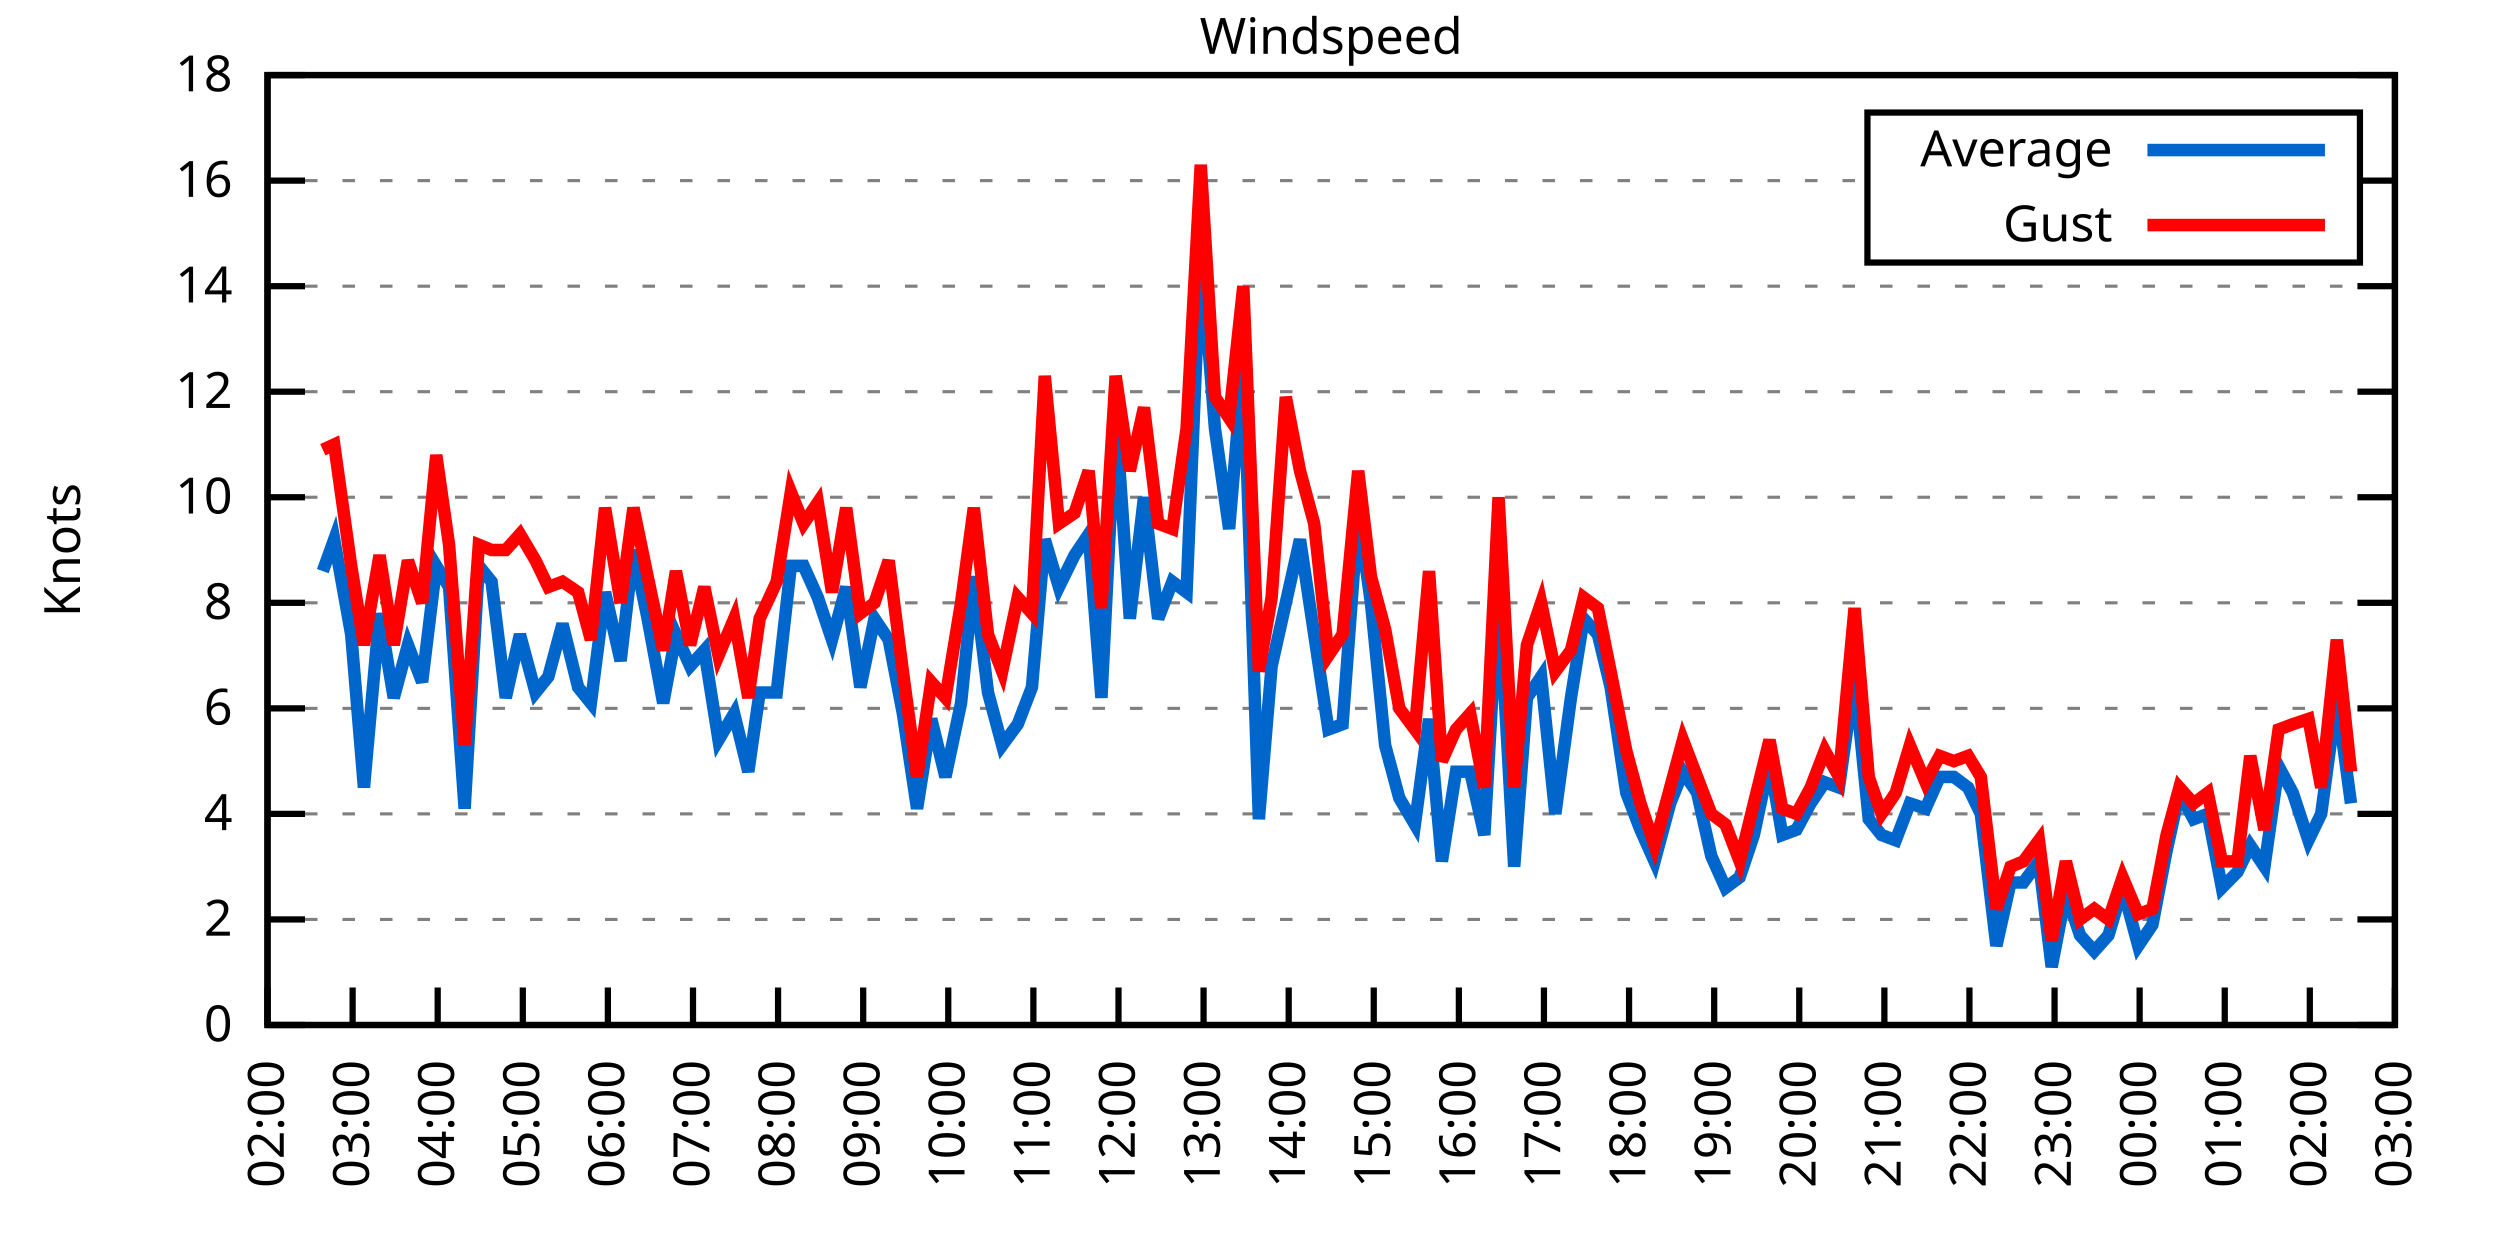
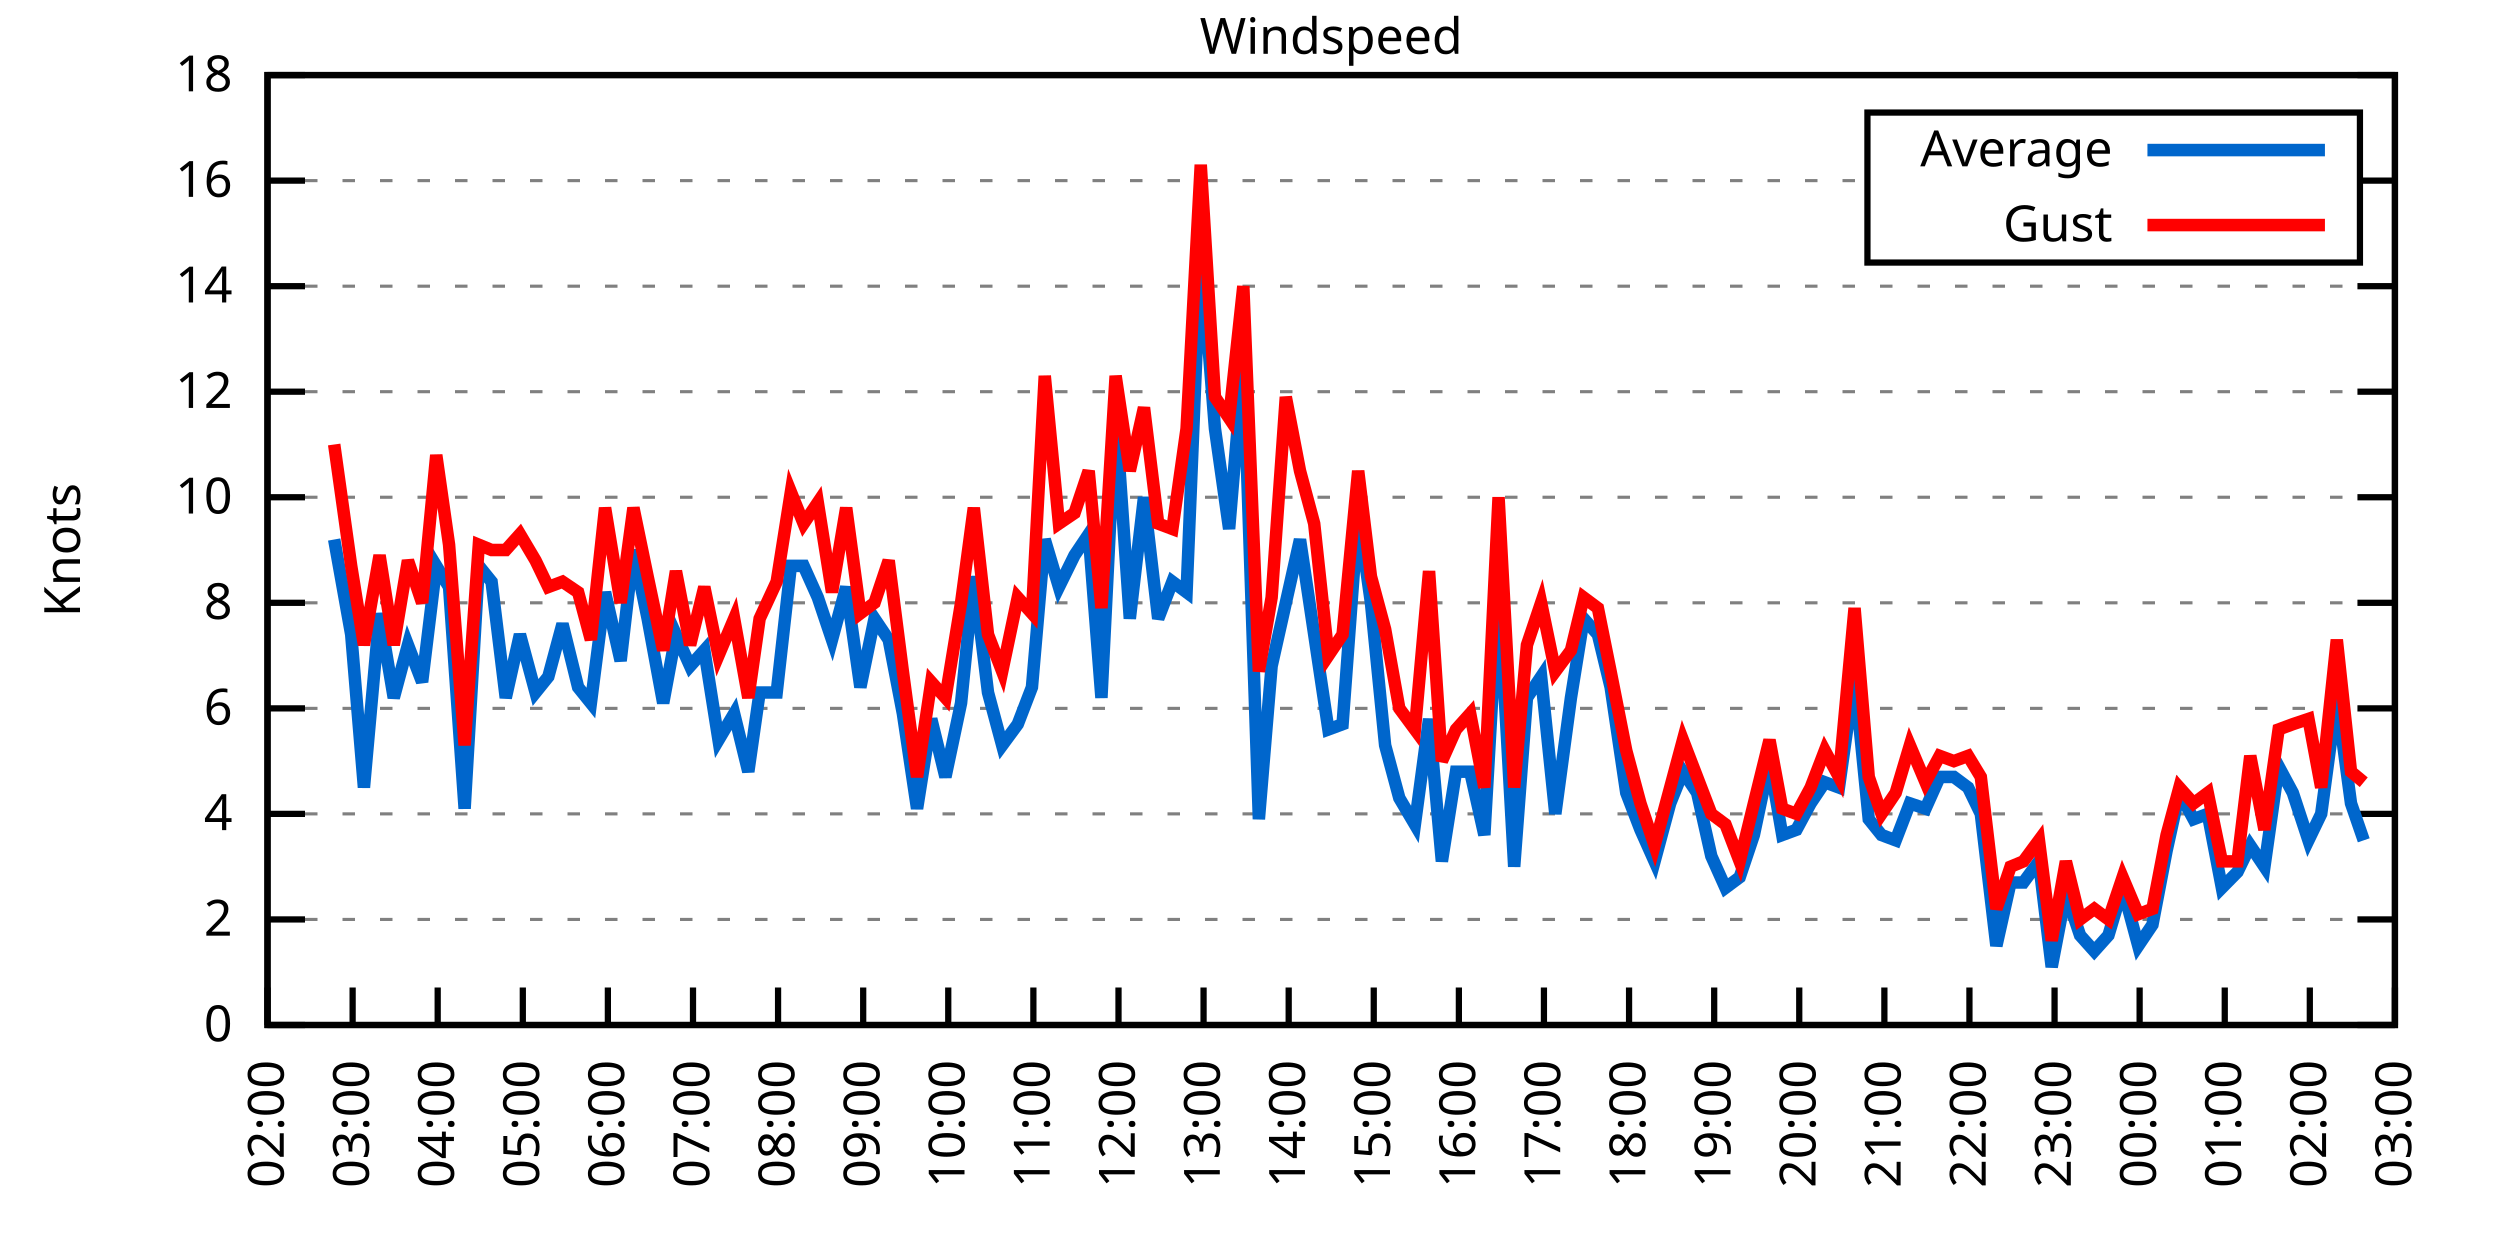
<svg xmlns="http://www.w3.org/2000/svg" xmlns:xlink="http://www.w3.org/1999/xlink" width="400" height="200" viewBox="0 0 400 200">
  <g id="gnuplot_canvas">
    <rect x="0" y="0" width="400" height="200" fill="none" />
    <defs>
      <circle id="gpDot" r="0.5" stroke-width="0.5" stroke="currentColor" />
      <path id="gpPt0" stroke-width="0.333" stroke="currentColor" d="M-1,0 h2 M0,-1 v2" />
      <path id="gpPt1" stroke-width="0.333" stroke="currentColor" d="M-1,-1 L1,1 M1,-1 L-1,1" />
      <path id="gpPt2" stroke-width="0.333" stroke="currentColor" d="M-1,0 L1,0 M0,-1 L0,1 M-1,-1 L1,1 M-1,1 L1,-1" />
      <rect id="gpPt3" stroke-width="0.333" stroke="currentColor" x="-1" y="-1" width="2" height="2" />
      <rect id="gpPt4" stroke-width="0.333" stroke="currentColor" fill="currentColor" x="-1" y="-1" width="2" height="2" />
      <circle id="gpPt5" stroke-width="0.333" stroke="currentColor" cx="0" cy="0" r="1" />
      <use xlink:href="#gpPt5" id="gpPt6" fill="currentColor" stroke="none" />
      <path id="gpPt7" stroke-width="0.333" stroke="currentColor" d="M0,-1.33 L-1.33,0.67 L1.33,0.67 z" />
      <use xlink:href="#gpPt7" id="gpPt8" fill="currentColor" stroke="none" />
      <use xlink:href="#gpPt7" id="gpPt9" stroke="currentColor" transform="rotate(180)" />
      <use xlink:href="#gpPt9" id="gpPt10" fill="currentColor" stroke="none" />
      <use xlink:href="#gpPt3" id="gpPt11" stroke="currentColor" transform="rotate(45)" />
      <use xlink:href="#gpPt11" id="gpPt12" fill="currentColor" stroke="none" />
      <path id="gpPt13" stroke-width="0.333" stroke="currentColor" d="M0,1.330 L1.265,0.411 L0.782,-1.067 L-0.782,-1.076 L-1.265,0.411 z" />
      <use xlink:href="#gpPt13" id="gpPt14" fill="currentColor" stroke="none" />
      <filter id="textbox" filterUnits="objectBoundingBox" x="0" y="0" height="1" width="1">
        <feFlood flood-color="white" flood-opacity="1" result="bgnd" />
        <feComposite in="SourceGraphic" in2="bgnd" operator="atop" />
      </filter>
      <filter id="greybox" filterUnits="objectBoundingBox" x="0" y="0" height="1" width="1">
        <feFlood flood-color="lightgrey" flood-opacity="1" result="grey" />
        <feComposite in="SourceGraphic" in2="grey" operator="atop" />
      </filter>
    </defs>
    <g fill="none" color="white" stroke="currentColor" stroke-width="1.00" stroke-linecap="butt" stroke-linejoin="miter">
</g>
    <g fill="none" color="black" stroke="currentColor" stroke-width="1.00" stroke-linecap="butt" stroke-linejoin="miter">
      <g stroke="none" shape-rendering="crispEdges">
        <polygon fill="rgb(255, 255, 255)" points="42.80,164.00 383.18,164.00 383.18,12.02 42.80,12.02 " />
      </g>
    </g>
    <g fill="none" color="black" stroke="currentColor" stroke-width="1.00" stroke-linecap="butt" stroke-linejoin="miter">
</g>
    <g fill="none" color="black" stroke="black" stroke-width="0.50" stroke-linecap="butt" stroke-linejoin="miter">
</g>
    <g fill="none" color="gray" stroke="currentColor" stroke-width="0.50" stroke-linecap="butt" stroke-linejoin="miter">
      <path stroke="gray" stroke-dasharray="2,4" class="gridline" d="M42.80,164.00 L383.19,164.00  " />
    </g>
    <g fill="none" color="gray" stroke="gray" stroke-width="1.00" stroke-linecap="butt" stroke-linejoin="miter">
</g>
    <g fill="none" color="black" stroke="currentColor" stroke-width="1.00" stroke-linecap="butt" stroke-linejoin="miter">
      <path stroke="black" d="M42.80,164.00 L48.80,164.00 M383.19,164.00 L377.19,164.00  " />
      <g transform="translate(37.20,166.60)" stroke="none" fill="black" font-family="Sans" font-size="8.00" text-anchor="end">
        <text>
          <tspan font-family="Sans"> 0</tspan>
        </text>
      </g>
    </g>
    <g fill="none" color="black" stroke="currentColor" stroke-width="1.00" stroke-linecap="butt" stroke-linejoin="miter">
</g>
    <g fill="none" color="black" stroke="black" stroke-width="0.50" stroke-linecap="butt" stroke-linejoin="miter">
</g>
    <g fill="none" color="gray" stroke="currentColor" stroke-width="0.50" stroke-linecap="butt" stroke-linejoin="miter">
      <path stroke="gray" stroke-dasharray="2,4" class="gridline" d="M42.80,147.11 L383.19,147.11  " />
    </g>
    <g fill="none" color="gray" stroke="gray" stroke-width="1.00" stroke-linecap="butt" stroke-linejoin="miter">
</g>
    <g fill="none" color="black" stroke="currentColor" stroke-width="1.00" stroke-linecap="butt" stroke-linejoin="miter">
      <path stroke="black" d="M42.80,147.11 L48.80,147.11 M383.19,147.11 L377.19,147.11  " />
      <g transform="translate(37.20,149.71)" stroke="none" fill="black" font-family="Sans" font-size="8.00" text-anchor="end">
        <text>
          <tspan font-family="Sans"> 2</tspan>
        </text>
      </g>
    </g>
    <g fill="none" color="black" stroke="currentColor" stroke-width="1.00" stroke-linecap="butt" stroke-linejoin="miter">
</g>
    <g fill="none" color="black" stroke="black" stroke-width="0.50" stroke-linecap="butt" stroke-linejoin="miter">
</g>
    <g fill="none" color="gray" stroke="currentColor" stroke-width="0.50" stroke-linecap="butt" stroke-linejoin="miter">
      <path stroke="gray" stroke-dasharray="2,4" class="gridline" d="M42.80,130.22 L383.19,130.22  " />
    </g>
    <g fill="none" color="gray" stroke="gray" stroke-width="1.00" stroke-linecap="butt" stroke-linejoin="miter">
</g>
    <g fill="none" color="black" stroke="currentColor" stroke-width="1.00" stroke-linecap="butt" stroke-linejoin="miter">
      <path stroke="black" d="M42.80,130.22 L48.80,130.22 M383.19,130.22 L377.19,130.22  " />
      <g transform="translate(37.20,132.82)" stroke="none" fill="black" font-family="Sans" font-size="8.00" text-anchor="end">
        <text>
          <tspan font-family="Sans"> 4</tspan>
        </text>
      </g>
    </g>
    <g fill="none" color="black" stroke="currentColor" stroke-width="1.00" stroke-linecap="butt" stroke-linejoin="miter">
</g>
    <g fill="none" color="black" stroke="black" stroke-width="0.50" stroke-linecap="butt" stroke-linejoin="miter">
</g>
    <g fill="none" color="gray" stroke="currentColor" stroke-width="0.50" stroke-linecap="butt" stroke-linejoin="miter">
      <path stroke="gray" stroke-dasharray="2,4" class="gridline" d="M42.80,113.34 L383.19,113.34  " />
    </g>
    <g fill="none" color="gray" stroke="gray" stroke-width="1.00" stroke-linecap="butt" stroke-linejoin="miter">
</g>
    <g fill="none" color="black" stroke="currentColor" stroke-width="1.00" stroke-linecap="butt" stroke-linejoin="miter">
      <path stroke="black" d="M42.80,113.34 L48.80,113.34 M383.19,113.34 L377.19,113.34  " />
      <g transform="translate(37.20,115.94)" stroke="none" fill="black" font-family="Sans" font-size="8.00" text-anchor="end">
        <text>
          <tspan font-family="Sans"> 6</tspan>
        </text>
      </g>
    </g>
    <g fill="none" color="black" stroke="currentColor" stroke-width="1.00" stroke-linecap="butt" stroke-linejoin="miter">
</g>
    <g fill="none" color="black" stroke="black" stroke-width="0.50" stroke-linecap="butt" stroke-linejoin="miter">
</g>
    <g fill="none" color="gray" stroke="currentColor" stroke-width="0.50" stroke-linecap="butt" stroke-linejoin="miter">
      <path stroke="gray" stroke-dasharray="2,4" class="gridline" d="M42.80,96.45 L383.19,96.45  " />
    </g>
    <g fill="none" color="gray" stroke="gray" stroke-width="1.00" stroke-linecap="butt" stroke-linejoin="miter">
</g>
    <g fill="none" color="black" stroke="currentColor" stroke-width="1.00" stroke-linecap="butt" stroke-linejoin="miter">
      <path stroke="black" d="M42.80,96.45 L48.80,96.45 M383.19,96.45 L377.19,96.45  " />
      <g transform="translate(37.20,99.05)" stroke="none" fill="black" font-family="Sans" font-size="8.00" text-anchor="end">
        <text>
          <tspan font-family="Sans"> 8</tspan>
        </text>
      </g>
    </g>
    <g fill="none" color="black" stroke="currentColor" stroke-width="1.00" stroke-linecap="butt" stroke-linejoin="miter">
</g>
    <g fill="none" color="black" stroke="black" stroke-width="0.50" stroke-linecap="butt" stroke-linejoin="miter">
</g>
    <g fill="none" color="gray" stroke="currentColor" stroke-width="0.50" stroke-linecap="butt" stroke-linejoin="miter">
      <path stroke="gray" stroke-dasharray="2,4" class="gridline" d="M42.80,79.56 L383.19,79.56  " />
    </g>
    <g fill="none" color="gray" stroke="gray" stroke-width="1.00" stroke-linecap="butt" stroke-linejoin="miter">
</g>
    <g fill="none" color="black" stroke="currentColor" stroke-width="1.00" stroke-linecap="butt" stroke-linejoin="miter">
      <path stroke="black" d="M42.80,79.56 L48.80,79.56 M383.19,79.56 L377.19,79.56  " />
      <g transform="translate(37.20,82.16)" stroke="none" fill="black" font-family="Sans" font-size="8.00" text-anchor="end">
        <text>
          <tspan font-family="Sans"> 10</tspan>
        </text>
      </g>
    </g>
    <g fill="none" color="black" stroke="currentColor" stroke-width="1.00" stroke-linecap="butt" stroke-linejoin="miter">
</g>
    <g fill="none" color="black" stroke="black" stroke-width="0.50" stroke-linecap="butt" stroke-linejoin="miter">
</g>
    <g fill="none" color="gray" stroke="currentColor" stroke-width="0.50" stroke-linecap="butt" stroke-linejoin="miter">
      <path stroke="gray" stroke-dasharray="2,4" class="gridline" d="M42.80,62.67 L383.19,62.67  " />
    </g>
    <g fill="none" color="gray" stroke="gray" stroke-width="1.00" stroke-linecap="butt" stroke-linejoin="miter">
</g>
    <g fill="none" color="black" stroke="currentColor" stroke-width="1.00" stroke-linecap="butt" stroke-linejoin="miter">
      <path stroke="black" d="M42.80,62.67 L48.80,62.67 M383.19,62.67 L377.19,62.67  " />
      <g transform="translate(37.20,65.27)" stroke="none" fill="black" font-family="Sans" font-size="8.00" text-anchor="end">
        <text>
          <tspan font-family="Sans"> 12</tspan>
        </text>
      </g>
    </g>
    <g fill="none" color="black" stroke="currentColor" stroke-width="1.00" stroke-linecap="butt" stroke-linejoin="miter">
</g>
    <g fill="none" color="black" stroke="black" stroke-width="0.50" stroke-linecap="butt" stroke-linejoin="miter">
</g>
    <g fill="none" color="gray" stroke="currentColor" stroke-width="0.50" stroke-linecap="butt" stroke-linejoin="miter">
      <path stroke="gray" stroke-dasharray="2,4" class="gridline" d="M42.80,45.79 L383.19,45.79  " />
    </g>
    <g fill="none" color="gray" stroke="gray" stroke-width="1.00" stroke-linecap="butt" stroke-linejoin="miter">
</g>
    <g fill="none" color="black" stroke="currentColor" stroke-width="1.00" stroke-linecap="butt" stroke-linejoin="miter">
      <path stroke="black" d="M42.80,45.79 L48.80,45.79 M383.19,45.79 L377.19,45.79  " />
      <g transform="translate(37.20,48.39)" stroke="none" fill="black" font-family="Sans" font-size="8.00" text-anchor="end">
        <text>
          <tspan font-family="Sans"> 14</tspan>
        </text>
      </g>
    </g>
    <g fill="none" color="black" stroke="currentColor" stroke-width="1.00" stroke-linecap="butt" stroke-linejoin="miter">
</g>
    <g fill="none" color="black" stroke="black" stroke-width="0.50" stroke-linecap="butt" stroke-linejoin="miter">
</g>
    <g fill="none" color="gray" stroke="currentColor" stroke-width="0.50" stroke-linecap="butt" stroke-linejoin="miter">
      <path stroke="gray" stroke-dasharray="2,4" class="gridline" d="M42.80,28.90 L298.79,28.90 M377.59,28.90 L383.19,28.90  " />
    </g>
    <g fill="none" color="gray" stroke="gray" stroke-width="1.00" stroke-linecap="butt" stroke-linejoin="miter">
</g>
    <g fill="none" color="black" stroke="currentColor" stroke-width="1.00" stroke-linecap="butt" stroke-linejoin="miter">
      <path stroke="black" d="M42.80,28.90 L48.80,28.90 M383.19,28.90 L377.19,28.90  " />
      <g transform="translate(37.20,31.50)" stroke="none" fill="black" font-family="Sans" font-size="8.00" text-anchor="end">
        <text>
          <tspan font-family="Sans"> 16</tspan>
        </text>
      </g>
    </g>
    <g fill="none" color="black" stroke="currentColor" stroke-width="1.00" stroke-linecap="butt" stroke-linejoin="miter">
</g>
    <g fill="none" color="black" stroke="black" stroke-width="0.50" stroke-linecap="butt" stroke-linejoin="miter">
</g>
    <g fill="none" color="gray" stroke="currentColor" stroke-width="0.50" stroke-linecap="butt" stroke-linejoin="miter">
      <path stroke="gray" stroke-dasharray="2,4" class="gridline" d="M42.80,12.01 L383.19,12.01  " />
    </g>
    <g fill="none" color="gray" stroke="gray" stroke-width="1.00" stroke-linecap="butt" stroke-linejoin="miter">
</g>
    <g fill="none" color="black" stroke="currentColor" stroke-width="1.00" stroke-linecap="butt" stroke-linejoin="miter">
      <path stroke="black" d="M42.80,12.01 L48.80,12.01 M383.19,12.01 L377.19,12.01  " />
      <g transform="translate(37.20,14.61)" stroke="none" fill="black" font-family="Sans" font-size="8.00" text-anchor="end">
        <text>
          <tspan font-family="Sans"> 18</tspan>
        </text>
      </g>
    </g>
    <g fill="none" color="black" stroke="currentColor" stroke-width="1.00" stroke-linecap="butt" stroke-linejoin="miter">
      <path stroke="black" d="M42.80,164.00 L42.80,158.00  " />
      <g transform="translate(45.40,169.60) rotate(270.00)" stroke="none" fill="black" font-family="Sans" font-size="8.00" text-anchor="end">
        <text>
          <tspan font-family="Sans">02:00</tspan>
        </text>
      </g>
    </g>
    <g fill="none" color="black" stroke="currentColor" stroke-width="1.00" stroke-linecap="butt" stroke-linejoin="miter">
      <path stroke="black" d="M56.42,164.00 L56.42,158.00  " />
      <g transform="translate(59.02,169.60) rotate(270.00)" stroke="none" fill="black" font-family="Sans" font-size="8.00" text-anchor="end">
        <text>
          <tspan font-family="Sans">03:00</tspan>
        </text>
      </g>
    </g>
    <g fill="none" color="black" stroke="currentColor" stroke-width="1.00" stroke-linecap="butt" stroke-linejoin="miter">
      <path stroke="black" d="M70.03,164.00 L70.03,158.00  " />
      <g transform="translate(72.63,169.60) rotate(270.00)" stroke="none" fill="black" font-family="Sans" font-size="8.00" text-anchor="end">
        <text>
          <tspan font-family="Sans">04:00</tspan>
        </text>
      </g>
    </g>
    <g fill="none" color="black" stroke="currentColor" stroke-width="1.00" stroke-linecap="butt" stroke-linejoin="miter">
      <path stroke="black" d="M83.65,164.00 L83.65,158.00  " />
      <g transform="translate(86.25,169.60) rotate(270.00)" stroke="none" fill="black" font-family="Sans" font-size="8.00" text-anchor="end">
        <text>
          <tspan font-family="Sans">05:00</tspan>
        </text>
      </g>
    </g>
    <g fill="none" color="black" stroke="currentColor" stroke-width="1.00" stroke-linecap="butt" stroke-linejoin="miter">
      <path stroke="black" d="M97.26,164.00 L97.26,158.00  " />
      <g transform="translate(99.86,169.60) rotate(270.00)" stroke="none" fill="black" font-family="Sans" font-size="8.00" text-anchor="end">
        <text>
          <tspan font-family="Sans">06:00</tspan>
        </text>
      </g>
    </g>
    <g fill="none" color="black" stroke="currentColor" stroke-width="1.00" stroke-linecap="butt" stroke-linejoin="miter">
      <path stroke="black" d="M110.88,164.00 L110.88,158.00  " />
      <g transform="translate(113.48,169.60) rotate(270.00)" stroke="none" fill="black" font-family="Sans" font-size="8.00" text-anchor="end">
        <text>
          <tspan font-family="Sans">07:00</tspan>
        </text>
      </g>
    </g>
    <g fill="none" color="black" stroke="currentColor" stroke-width="1.00" stroke-linecap="butt" stroke-linejoin="miter">
      <path stroke="black" d="M124.49,164.00 L124.49,158.00  " />
      <g transform="translate(127.09,169.60) rotate(270.00)" stroke="none" fill="black" font-family="Sans" font-size="8.00" text-anchor="end">
        <text>
          <tspan font-family="Sans">08:00</tspan>
        </text>
      </g>
    </g>
    <g fill="none" color="black" stroke="currentColor" stroke-width="1.00" stroke-linecap="butt" stroke-linejoin="miter">
      <path stroke="black" d="M138.11,164.00 L138.11,158.00  " />
      <g transform="translate(140.71,169.60) rotate(270.00)" stroke="none" fill="black" font-family="Sans" font-size="8.00" text-anchor="end">
        <text>
          <tspan font-family="Sans">09:00</tspan>
        </text>
      </g>
    </g>
    <g fill="none" color="black" stroke="currentColor" stroke-width="1.00" stroke-linecap="butt" stroke-linejoin="miter">
      <path stroke="black" d="M151.72,164.00 L151.72,158.00  " />
      <g transform="translate(154.32,169.60) rotate(270.00)" stroke="none" fill="black" font-family="Sans" font-size="8.00" text-anchor="end">
        <text>
          <tspan font-family="Sans">10:00</tspan>
        </text>
      </g>
    </g>
    <g fill="none" color="black" stroke="currentColor" stroke-width="1.00" stroke-linecap="butt" stroke-linejoin="miter">
      <path stroke="black" d="M165.34,164.00 L165.34,158.00  " />
      <g transform="translate(167.94,169.60) rotate(270.00)" stroke="none" fill="black" font-family="Sans" font-size="8.00" text-anchor="end">
        <text>
          <tspan font-family="Sans">11:00</tspan>
        </text>
      </g>
    </g>
    <g fill="none" color="black" stroke="currentColor" stroke-width="1.00" stroke-linecap="butt" stroke-linejoin="miter">
      <path stroke="black" d="M178.96,164.00 L178.96,158.00  " />
      <g transform="translate(181.56,169.60) rotate(270.00)" stroke="none" fill="black" font-family="Sans" font-size="8.00" text-anchor="end">
        <text>
          <tspan font-family="Sans">12:00</tspan>
        </text>
      </g>
    </g>
    <g fill="none" color="black" stroke="currentColor" stroke-width="1.00" stroke-linecap="butt" stroke-linejoin="miter">
      <path stroke="black" d="M192.57,164.00 L192.57,158.00  " />
      <g transform="translate(195.17,169.60) rotate(270.00)" stroke="none" fill="black" font-family="Sans" font-size="8.00" text-anchor="end">
        <text>
          <tspan font-family="Sans">13:00</tspan>
        </text>
      </g>
    </g>
    <g fill="none" color="black" stroke="currentColor" stroke-width="1.00" stroke-linecap="butt" stroke-linejoin="miter">
      <path stroke="black" d="M206.19,164.00 L206.19,158.00  " />
      <g transform="translate(208.79,169.60) rotate(270.00)" stroke="none" fill="black" font-family="Sans" font-size="8.00" text-anchor="end">
        <text>
          <tspan font-family="Sans">14:00</tspan>
        </text>
      </g>
    </g>
    <g fill="none" color="black" stroke="currentColor" stroke-width="1.00" stroke-linecap="butt" stroke-linejoin="miter">
      <path stroke="black" d="M219.80,164.00 L219.80,158.00  " />
      <g transform="translate(222.40,169.60) rotate(270.00)" stroke="none" fill="black" font-family="Sans" font-size="8.00" text-anchor="end">
        <text>
          <tspan font-family="Sans">15:00</tspan>
        </text>
      </g>
    </g>
    <g fill="none" color="black" stroke="currentColor" stroke-width="1.00" stroke-linecap="butt" stroke-linejoin="miter">
      <path stroke="black" d="M233.42,164.00 L233.42,158.00  " />
      <g transform="translate(236.02,169.60) rotate(270.00)" stroke="none" fill="black" font-family="Sans" font-size="8.00" text-anchor="end">
        <text>
          <tspan font-family="Sans">16:00</tspan>
        </text>
      </g>
    </g>
    <g fill="none" color="black" stroke="currentColor" stroke-width="1.00" stroke-linecap="butt" stroke-linejoin="miter">
      <path stroke="black" d="M247.03,164.00 L247.03,158.00  " />
      <g transform="translate(249.63,169.60) rotate(270.00)" stroke="none" fill="black" font-family="Sans" font-size="8.00" text-anchor="end">
        <text>
          <tspan font-family="Sans">17:00</tspan>
        </text>
      </g>
    </g>
    <g fill="none" color="black" stroke="currentColor" stroke-width="1.00" stroke-linecap="butt" stroke-linejoin="miter">
      <path stroke="black" d="M260.65,164.00 L260.65,158.00  " />
      <g transform="translate(263.25,169.60) rotate(270.00)" stroke="none" fill="black" font-family="Sans" font-size="8.00" text-anchor="end">
        <text>
          <tspan font-family="Sans">18:00</tspan>
        </text>
      </g>
    </g>
    <g fill="none" color="black" stroke="currentColor" stroke-width="1.00" stroke-linecap="butt" stroke-linejoin="miter">
      <path stroke="black" d="M274.27,164.00 L274.27,158.00  " />
      <g transform="translate(276.87,169.60) rotate(270.00)" stroke="none" fill="black" font-family="Sans" font-size="8.00" text-anchor="end">
        <text>
          <tspan font-family="Sans">19:00</tspan>
        </text>
      </g>
    </g>
    <g fill="none" color="black" stroke="currentColor" stroke-width="1.00" stroke-linecap="butt" stroke-linejoin="miter">
      <path stroke="black" d="M287.88,164.00 L287.88,158.00  " />
      <g transform="translate(290.48,169.60) rotate(270.00)" stroke="none" fill="black" font-family="Sans" font-size="8.00" text-anchor="end">
        <text>
          <tspan font-family="Sans">20:00</tspan>
        </text>
      </g>
    </g>
    <g fill="none" color="black" stroke="currentColor" stroke-width="1.00" stroke-linecap="butt" stroke-linejoin="miter">
      <path stroke="black" d="M301.50,164.00 L301.50,158.00  " />
      <g transform="translate(304.10,169.60) rotate(270.00)" stroke="none" fill="black" font-family="Sans" font-size="8.00" text-anchor="end">
        <text>
          <tspan font-family="Sans">21:00</tspan>
        </text>
      </g>
    </g>
    <g fill="none" color="black" stroke="currentColor" stroke-width="1.00" stroke-linecap="butt" stroke-linejoin="miter">
      <path stroke="black" d="M315.11,164.00 L315.11,158.00  " />
      <g transform="translate(317.71,169.60) rotate(270.00)" stroke="none" fill="black" font-family="Sans" font-size="8.00" text-anchor="end">
        <text>
          <tspan font-family="Sans">22:00</tspan>
        </text>
      </g>
    </g>
    <g fill="none" color="black" stroke="currentColor" stroke-width="1.00" stroke-linecap="butt" stroke-linejoin="miter">
      <path stroke="black" d="M328.73,164.00 L328.73,158.00  " />
      <g transform="translate(331.33,169.60) rotate(270.00)" stroke="none" fill="black" font-family="Sans" font-size="8.00" text-anchor="end">
        <text>
          <tspan font-family="Sans">23:00</tspan>
        </text>
      </g>
    </g>
    <g fill="none" color="black" stroke="currentColor" stroke-width="1.00" stroke-linecap="butt" stroke-linejoin="miter">
      <path stroke="black" d="M342.34,164.00 L342.34,158.00  " />
      <g transform="translate(344.94,169.60) rotate(270.00)" stroke="none" fill="black" font-family="Sans" font-size="8.00" text-anchor="end">
        <text>
          <tspan font-family="Sans">00:00</tspan>
        </text>
      </g>
    </g>
    <g fill="none" color="black" stroke="currentColor" stroke-width="1.00" stroke-linecap="butt" stroke-linejoin="miter">
      <path stroke="black" d="M355.96,164.00 L355.96,158.00  " />
      <g transform="translate(358.56,169.60) rotate(270.00)" stroke="none" fill="black" font-family="Sans" font-size="8.00" text-anchor="end">
        <text>
          <tspan font-family="Sans">01:00</tspan>
        </text>
      </g>
    </g>
    <g fill="none" color="black" stroke="currentColor" stroke-width="1.00" stroke-linecap="butt" stroke-linejoin="miter">
      <path stroke="black" d="M369.57,164.00 L369.57,158.00  " />
      <g transform="translate(372.17,169.60) rotate(270.00)" stroke="none" fill="black" font-family="Sans" font-size="8.00" text-anchor="end">
        <text>
          <tspan font-family="Sans">02:00</tspan>
        </text>
      </g>
    </g>
    <g fill="none" color="black" stroke="currentColor" stroke-width="1.00" stroke-linecap="butt" stroke-linejoin="miter">
      <path stroke="black" d="M383.19,164.00 L383.19,158.00  " />
      <g transform="translate(385.79,169.60) rotate(270.00)" stroke="none" fill="black" font-family="Sans" font-size="8.00" text-anchor="end">
        <text>
          <tspan font-family="Sans">03:00</tspan>
        </text>
      </g>
    </g>
    <g fill="none" color="black" stroke="currentColor" stroke-width="1.00" stroke-linecap="butt" stroke-linejoin="miter">
</g>
    <g fill="none" color="black" stroke="currentColor" stroke-width="1.00" stroke-linecap="butt" stroke-linejoin="miter">
      <path stroke="black" d="M42.80,12.01 L42.80,164.00 L383.19,164.00 L383.19,12.01 L42.80,12.01 Z  " />
    </g>
    <g fill="none" color="black" stroke="currentColor" stroke-width="1.00" stroke-linecap="butt" stroke-linejoin="miter">
</g>
    <g fill="none" color="black" stroke="currentColor" stroke-width="1.00" stroke-linecap="butt" stroke-linejoin="miter">
      <path stroke="black" d="M298.79,42.01 L298.79,18.01 L377.59,18.01 L377.59,42.01 L298.79,42.01 Z  " />
    </g>
    <g id="Windspeed_plot_1">
      <g fill="none" color="white" stroke="black" stroke-width="2.00" stroke-linecap="butt" stroke-linejoin="miter">
</g>
      <g fill="none" color="black" stroke="currentColor" stroke-width="2.00" stroke-linecap="butt" stroke-linejoin="miter">
        <g transform="translate(337.99,26.61)" stroke="none" fill="black" font-family="Sans" font-size="8.00" text-anchor="end">
          <text>
            <tspan font-family="Sans">Average</tspan>
          </text>
        </g>
      </g>
      <g fill="none" color="black" stroke="currentColor" stroke-width="2.00" stroke-linecap="butt" stroke-linejoin="miter">
-         <path stroke="rgb(  0, 102, 204)" d="M343.59,24.01 L371.99,24.01 M51.65,91.38 L53.47,86.32 L56.19,101.52 L58.23,126.00 L60.73,98.14 L63.00,111.65   L65.27,103.20 L67.54,109.11 L69.80,90.54 L71.85,93.92 L74.34,129.38 L76.61,90.54 L78.65,93.07 L80.92,111.65   L83.19,101.52 L85.69,110.80 L87.73,108.27 L90.00,99.83 L92.50,109.96 L94.54,112.49 L96.81,94.76 L99.30,105.74   L101.35,88.00 L103.62,98.98 L106.11,112.49 L108.15,101.52 L110.42,106.58 L112.69,104.05 L114.96,118.40 L117.46,114.18   L119.73,123.47 L121.54,110.80 L124.27,110.80 L126.54,90.54 L128.58,90.54 L130.85,95.60 L133.12,102.36 L135.39,93.92   L137.66,109.96 L139.92,98.98 L142.19,102.36 L144.46,114.18 L146.73,129.38 L149.00,115.03 L151.27,124.31 L153.77,112.49   L155.81,92.23 L158.08,110.80 L160.35,119.25 L162.84,115.87 L165.11,109.96 L167.16,86.32 L169.43,93.92 L171.92,88.85   L174.19,85.47 L176.23,111.65 L178.50,66.05 L180.77,98.98 L183.04,79.56 L185.31,98.98 L187.58,93.07 L189.85,94.76   L192.12,39.87 L194.39,68.58 L196.66,84.63 L198.93,57.61 L201.42,131.07 L203.46,106.58 L205.73,96.45 L208.00,86.32   L210.27,101.52 L212.54,116.71 L214.81,115.87 L217.31,82.09 L219.35,96.45 L221.62,119.25 L223.89,127.69 L226.38,131.91   L228.65,115.03 L230.70,137.82 L232.96,123.47 L235.23,123.47 L237.50,133.60 L239.77,93.92 L242.27,138.67 L244.31,111.65   L246.58,108.27 L248.85,130.22 L251.35,111.65 L253.39,98.98 L255.66,101.52 L257.70,109.96 L260.20,126.85 L262.47,132.76   L264.73,137.82 L267.23,128.54 L269.27,123.47 L271.54,126.85 L273.81,136.98 L276.08,142.05 L278.35,140.36 L280.62,133.60   L283.12,121.78 L285.16,133.60 L287.43,132.76 L289.70,128.54 L291.97,125.16 L294.23,126.00 L296.73,108.27 L299.00,131.07   L301.04,133.60 L303.31,134.45 L305.58,128.54 L308.08,129.38 L310.35,124.31 L312.62,124.31 L314.89,126.00 L316.93,130.22   L319.42,151.33 L321.69,141.20 L323.74,141.20 L326.23,137.82 L328.27,154.71 L330.54,142.89 L332.81,149.65 L335.08,152.18   L337.35,149.65 L339.62,142.05 L342.12,151.33 L344.39,147.96 L346.65,136.14 L348.70,126.85 L350.97,131.07 L353.24,130.22   L355.50,142.05 L358.00,139.51 L360.04,135.29 L362.31,138.67 L364.58,122.62 L366.85,126.85 L369.35,134.45 L371.39,130.22   L373.89,111.65 L376.16,128.54  " />
+         <path stroke="rgb(  0, 102, 204)" d="M343.59,24.01 L371.99,24.01 M53.47,86.32 L56.19,101.52 L58.23,126.00 L60.73,98.14 L63.00,111.65 L65.27,103.20   L67.54,109.11 L69.80,90.54 L71.85,93.92 L74.34,129.38 L76.61,90.54 L78.65,93.07 L80.92,111.65 L83.19,101.52   L85.69,110.80 L87.73,108.27 L90.00,99.83 L92.50,109.96 L94.54,112.49 L96.81,94.76 L99.30,105.74 L101.35,88.00   L103.62,98.98 L106.11,112.49 L108.15,101.52 L110.42,106.58 L112.69,104.05 L114.96,118.40 L117.46,114.18 L119.73,123.47   L121.54,110.80 L124.27,110.80 L126.54,90.54 L128.58,90.54 L130.85,95.60 L133.12,102.36 L135.39,93.92 L137.66,109.96   L139.92,98.98 L142.19,102.36 L144.46,114.18 L146.73,129.38 L149.00,115.03 L151.27,124.31 L153.77,112.49 L155.81,92.23   L158.08,110.80 L160.35,119.25 L162.84,115.87 L165.11,109.96 L167.16,86.32 L169.43,93.92 L171.92,88.85 L174.19,85.47   L176.23,111.65 L178.50,66.05 L180.77,98.98 L183.04,79.56 L185.31,98.98 L187.58,93.07 L189.85,94.76 L192.12,39.87   L194.39,68.58 L196.66,84.63 L198.93,57.61 L201.42,131.07 L203.46,106.58 L205.73,96.45 L208.00,86.32 L210.27,101.52   L212.54,116.71 L214.81,115.87 L217.31,82.09 L219.35,96.45 L221.62,119.25 L223.89,127.69 L226.38,131.91 L228.65,115.03   L230.70,137.82 L232.96,123.47 L235.23,123.47 L237.50,133.60 L239.77,93.92 L242.27,138.67 L244.31,111.65 L246.58,108.27   L248.85,130.22 L251.35,111.65 L253.39,98.98 L255.66,101.52 L257.70,109.96 L260.20,126.85 L262.47,132.76 L264.73,137.82   L267.23,128.54 L269.27,123.47 L271.54,126.85 L273.81,136.98 L276.08,142.05 L278.35,140.36 L280.62,133.60 L283.12,121.78   L285.16,133.60 L287.43,132.76 L289.70,128.54 L291.97,125.16 L294.23,126.00 L296.73,108.27 L299.00,131.07 L301.04,133.60   L303.31,134.45 L305.58,128.54 L308.08,129.38 L310.35,124.31 L312.62,124.31 L314.89,126.00 L316.93,130.22 L319.42,151.33   L321.69,141.20 L323.74,141.20 L326.23,137.82 L328.27,154.71 L330.54,142.89 L332.81,149.65 L335.08,152.18 L337.35,149.65   L339.62,142.05 L342.12,151.33 L344.39,147.96 L346.65,136.14 L348.70,126.85 L350.97,131.07 L353.24,130.22 L355.50,142.05   L358.00,139.51 L360.04,135.29 L362.31,138.67 L364.58,122.62 L366.85,126.85 L369.35,134.45 L371.39,130.22 L373.89,111.65   L376.16,128.54 L378.20,134.45  " />
      </g>
    </g>
    <g id="Windspeed_plot_2">
      <g fill="none" color="black" stroke="currentColor" stroke-width="2.00" stroke-linecap="butt" stroke-linejoin="miter">
        <g transform="translate(337.99,38.61)" stroke="none" fill="black" font-family="Sans" font-size="8.00" text-anchor="end">
          <text>
            <tspan font-family="Sans">Gust</tspan>
          </text>
        </g>
      </g>
      <g fill="none" color="black" stroke="currentColor" stroke-width="2.00" stroke-linecap="butt" stroke-linejoin="miter">
-         <path stroke="rgb(255,   0,   0)" d="M343.59,36.01 L371.99,36.01 M51.65,71.96 L53.47,71.12 L56.19,90.54 L58.23,103.20 L60.73,88.85 L63.00,103.20   L65.27,89.69 L67.54,96.45 L69.80,72.81 L71.85,87.16 L74.34,119.25 L76.61,87.16 L78.65,88.00 L80.92,88.00   L83.19,85.47 L85.69,89.69 L87.73,93.92 L90.00,93.07 L92.50,94.76 L94.54,102.36 L96.81,81.25 L99.30,96.45   L101.35,81.25 L103.62,92.23 L106.11,104.05 L108.15,91.38 L110.42,103.20 L112.69,93.92 L114.96,104.89 L117.46,98.98   L119.73,111.65 L121.54,98.98 L124.27,93.07 L126.54,78.72 L128.58,83.78 L130.85,80.41 L133.12,94.76 L135.39,81.25   L137.66,98.14 L139.92,96.45 L142.19,89.69 L144.46,107.43 L146.73,124.31 L149.00,109.11 L151.27,111.65 L153.77,96.45   L155.81,81.25 L158.08,101.52 L160.35,107.43 L162.84,95.60 L165.11,98.14 L167.16,60.14 L169.43,83.78 L171.92,82.09   L174.19,75.34 L176.23,97.29 L178.50,60.14 L180.77,75.34 L183.04,65.21 L185.31,83.78 L187.58,84.63 L189.85,68.58   L192.12,26.36 L194.39,63.52 L196.66,66.90 L198.93,45.79 L201.42,107.43 L203.46,95.60 L205.73,63.52 L208.00,75.34   L210.27,83.78 L212.54,104.89 L214.81,101.52 L217.31,75.34 L219.35,92.23 L221.62,100.67 L223.89,113.34 L226.38,116.71   L228.65,91.38 L230.70,121.78 L232.96,116.71 L235.23,114.18 L237.50,126.00 L239.77,79.56 L242.27,126.00 L244.31,103.20   L246.58,96.45 L248.85,107.43 L251.35,104.05 L253.39,95.60 L255.66,97.29 L257.70,107.43 L260.20,120.09 L262.47,128.54   L264.73,135.29 L267.23,126.00 L269.27,118.40 L271.54,124.31 L273.81,130.22 L276.08,131.91 L278.35,137.82 L280.62,128.54   L283.12,118.40 L285.16,129.38 L287.43,130.22 L289.70,126.00 L291.97,120.09 L294.23,124.31 L296.73,97.29 L299.00,124.31   L301.04,130.22 L303.31,126.85 L305.58,119.25 L308.08,125.16 L310.35,120.94 L312.62,121.78 L314.89,120.94 L316.93,124.31   L319.42,145.42 L321.69,138.67 L323.74,137.82 L326.23,134.45 L328.27,150.49 L330.54,137.82 L332.81,147.11 L335.08,145.42   L337.35,147.11 L339.62,140.36 L342.12,146.27 L344.39,145.42 L346.65,133.60 L348.70,126.00 L350.97,128.54 L353.24,126.85   L355.50,137.82 L358.00,137.82 L360.04,120.94 L362.31,132.76 L364.58,116.71 L366.85,115.87 L369.35,115.03 L371.39,126.00   L373.89,102.36 L376.16,123.47  " />
+         <path stroke="rgb(255,   0,   0)" d="M343.59,36.01 L371.99,36.01 M53.47,71.12 L56.19,90.54 L58.23,103.20 L60.73,88.85 L63.00,103.20 L65.27,89.69   L67.54,96.45 L69.80,72.81 L71.85,87.16 L74.34,119.25 L76.61,87.16 L78.65,88.00 L80.92,88.00 L83.19,85.47   L85.69,89.69 L87.73,93.92 L90.00,93.07 L92.50,94.76 L94.54,102.36 L96.81,81.25 L99.30,96.45 L101.35,81.25   L103.62,92.23 L106.11,104.05 L108.15,91.38 L110.42,103.20 L112.69,93.92 L114.96,104.89 L117.46,98.98 L119.73,111.65   L121.54,98.98 L124.27,93.07 L126.54,78.72 L128.58,83.78 L130.85,80.41 L133.12,94.76 L135.39,81.25 L137.66,98.14   L139.92,96.45 L142.19,89.69 L144.46,107.43 L146.73,124.31 L149.00,109.11 L151.27,111.65 L153.77,96.45 L155.81,81.25   L158.08,101.52 L160.35,107.43 L162.84,95.60 L165.11,98.14 L167.16,60.14 L169.43,83.78 L171.92,82.09 L174.19,75.34   L176.23,97.29 L178.50,60.14 L180.77,75.34 L183.04,65.21 L185.31,83.78 L187.58,84.63 L189.85,68.58 L192.12,26.36   L194.39,63.52 L196.66,66.90 L198.93,45.79 L201.42,107.43 L203.46,95.60 L205.73,63.52 L208.00,75.34 L210.27,83.78   L212.54,104.89 L214.81,101.52 L217.31,75.34 L219.35,92.23 L221.62,100.67 L223.89,113.34 L226.38,116.71 L228.65,91.38   L230.70,121.78 L232.96,116.71 L235.23,114.18 L237.50,126.00 L239.77,79.56 L242.27,126.00 L244.31,103.20 L246.58,96.45   L248.85,107.43 L251.35,104.05 L253.39,95.60 L255.66,97.29 L257.70,107.43 L260.20,120.09 L262.47,128.54 L264.73,135.29   L267.23,126.00 L269.27,118.40 L271.54,124.31 L273.81,130.22 L276.08,131.91 L278.35,137.82 L280.62,128.54 L283.12,118.40   L285.16,129.38 L287.43,130.22 L289.70,126.00 L291.97,120.09 L294.23,124.31 L296.73,97.29 L299.00,124.31 L301.04,130.22   L303.31,126.85 L305.58,119.25 L308.08,125.16 L310.35,120.94 L312.62,121.78 L314.89,120.94 L316.93,124.31 L319.42,145.42   L321.69,138.67 L323.74,137.82 L326.23,134.45 L328.27,150.49 L330.54,137.82 L332.81,147.11 L335.08,145.42 L337.35,147.11   L339.62,140.36 L342.12,146.27 L344.39,145.42 L346.65,133.60 L348.70,126.00 L350.97,128.54 L353.24,126.85 L355.50,137.82   L358.00,137.82 L360.04,120.94 L362.31,132.76 L364.58,116.71 L366.85,115.87 L369.35,115.03 L371.39,126.00 L373.89,102.36   L376.16,123.47 L378.20,125.16  " />
      </g>
    </g>
    <g fill="none" color="black" stroke="currentColor" stroke-width="2.00" stroke-linecap="butt" stroke-linejoin="miter">
</g>
    <g fill="none" color="black" stroke="black" stroke-width="1.00" stroke-linecap="butt" stroke-linejoin="miter">
</g>
    <g fill="none" color="black" stroke="currentColor" stroke-width="1.00" stroke-linecap="butt" stroke-linejoin="miter">
      <path stroke="black" d="M42.80,12.01 L42.80,164.00 L383.19,164.00 L383.19,12.01 L42.80,12.01 Z  " />
      <g transform="translate(12.80,88.01) rotate(270.00)" stroke="none" fill="black" font-family="Sans" font-size="8.00" text-anchor="middle">
        <text>
          <tspan font-family="Sans">Knots</tspan>
        </text>
      </g>
    </g>
    <g fill="none" color="black" stroke="currentColor" stroke-width="1.00" stroke-linecap="butt" stroke-linejoin="miter">
</g>
    <g fill="none" color="black" stroke="currentColor" stroke-width="1.00" stroke-linecap="butt" stroke-linejoin="miter">
      <g transform="translate(212.99,8.61)" stroke="none" fill="black" font-family="Sans" font-size="8.00" text-anchor="middle">
        <text>
          <tspan font-family="Sans">Windspeed</tspan>
        </text>
      </g>
    </g>
    <g fill="none" color="black" stroke="currentColor" stroke-width="1.00" stroke-linecap="butt" stroke-linejoin="miter">
</g>
  </g>
</svg>
